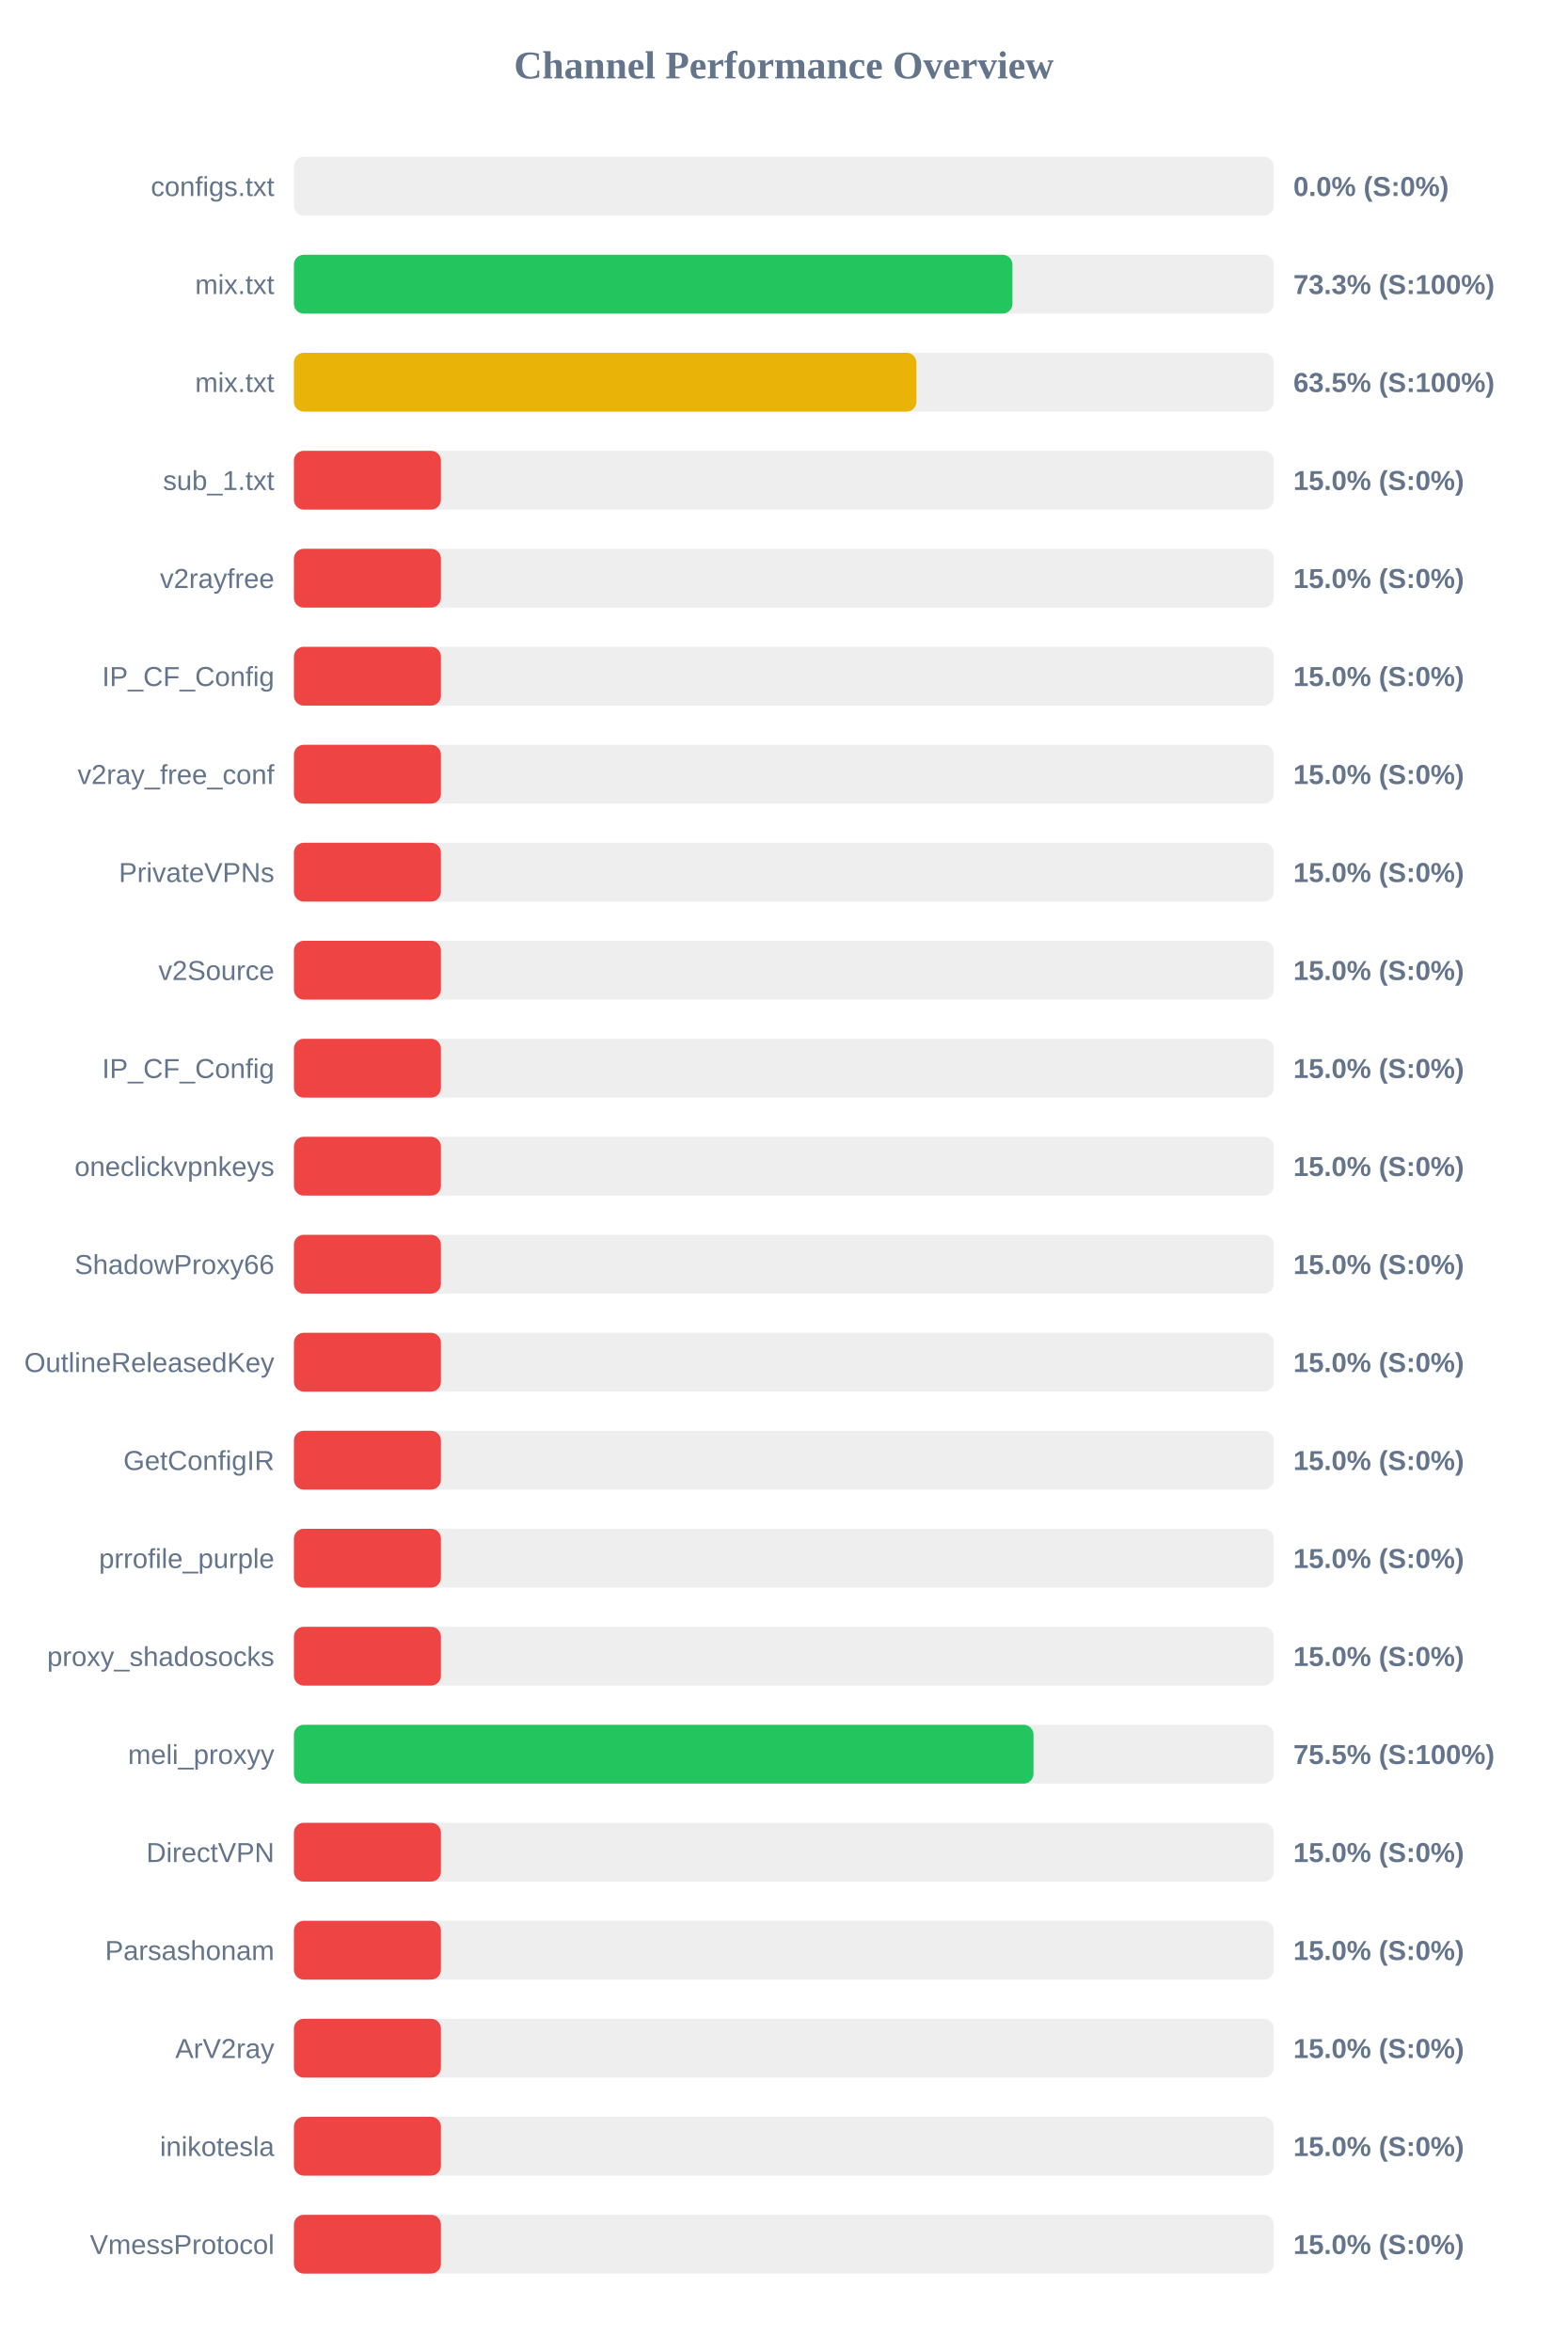
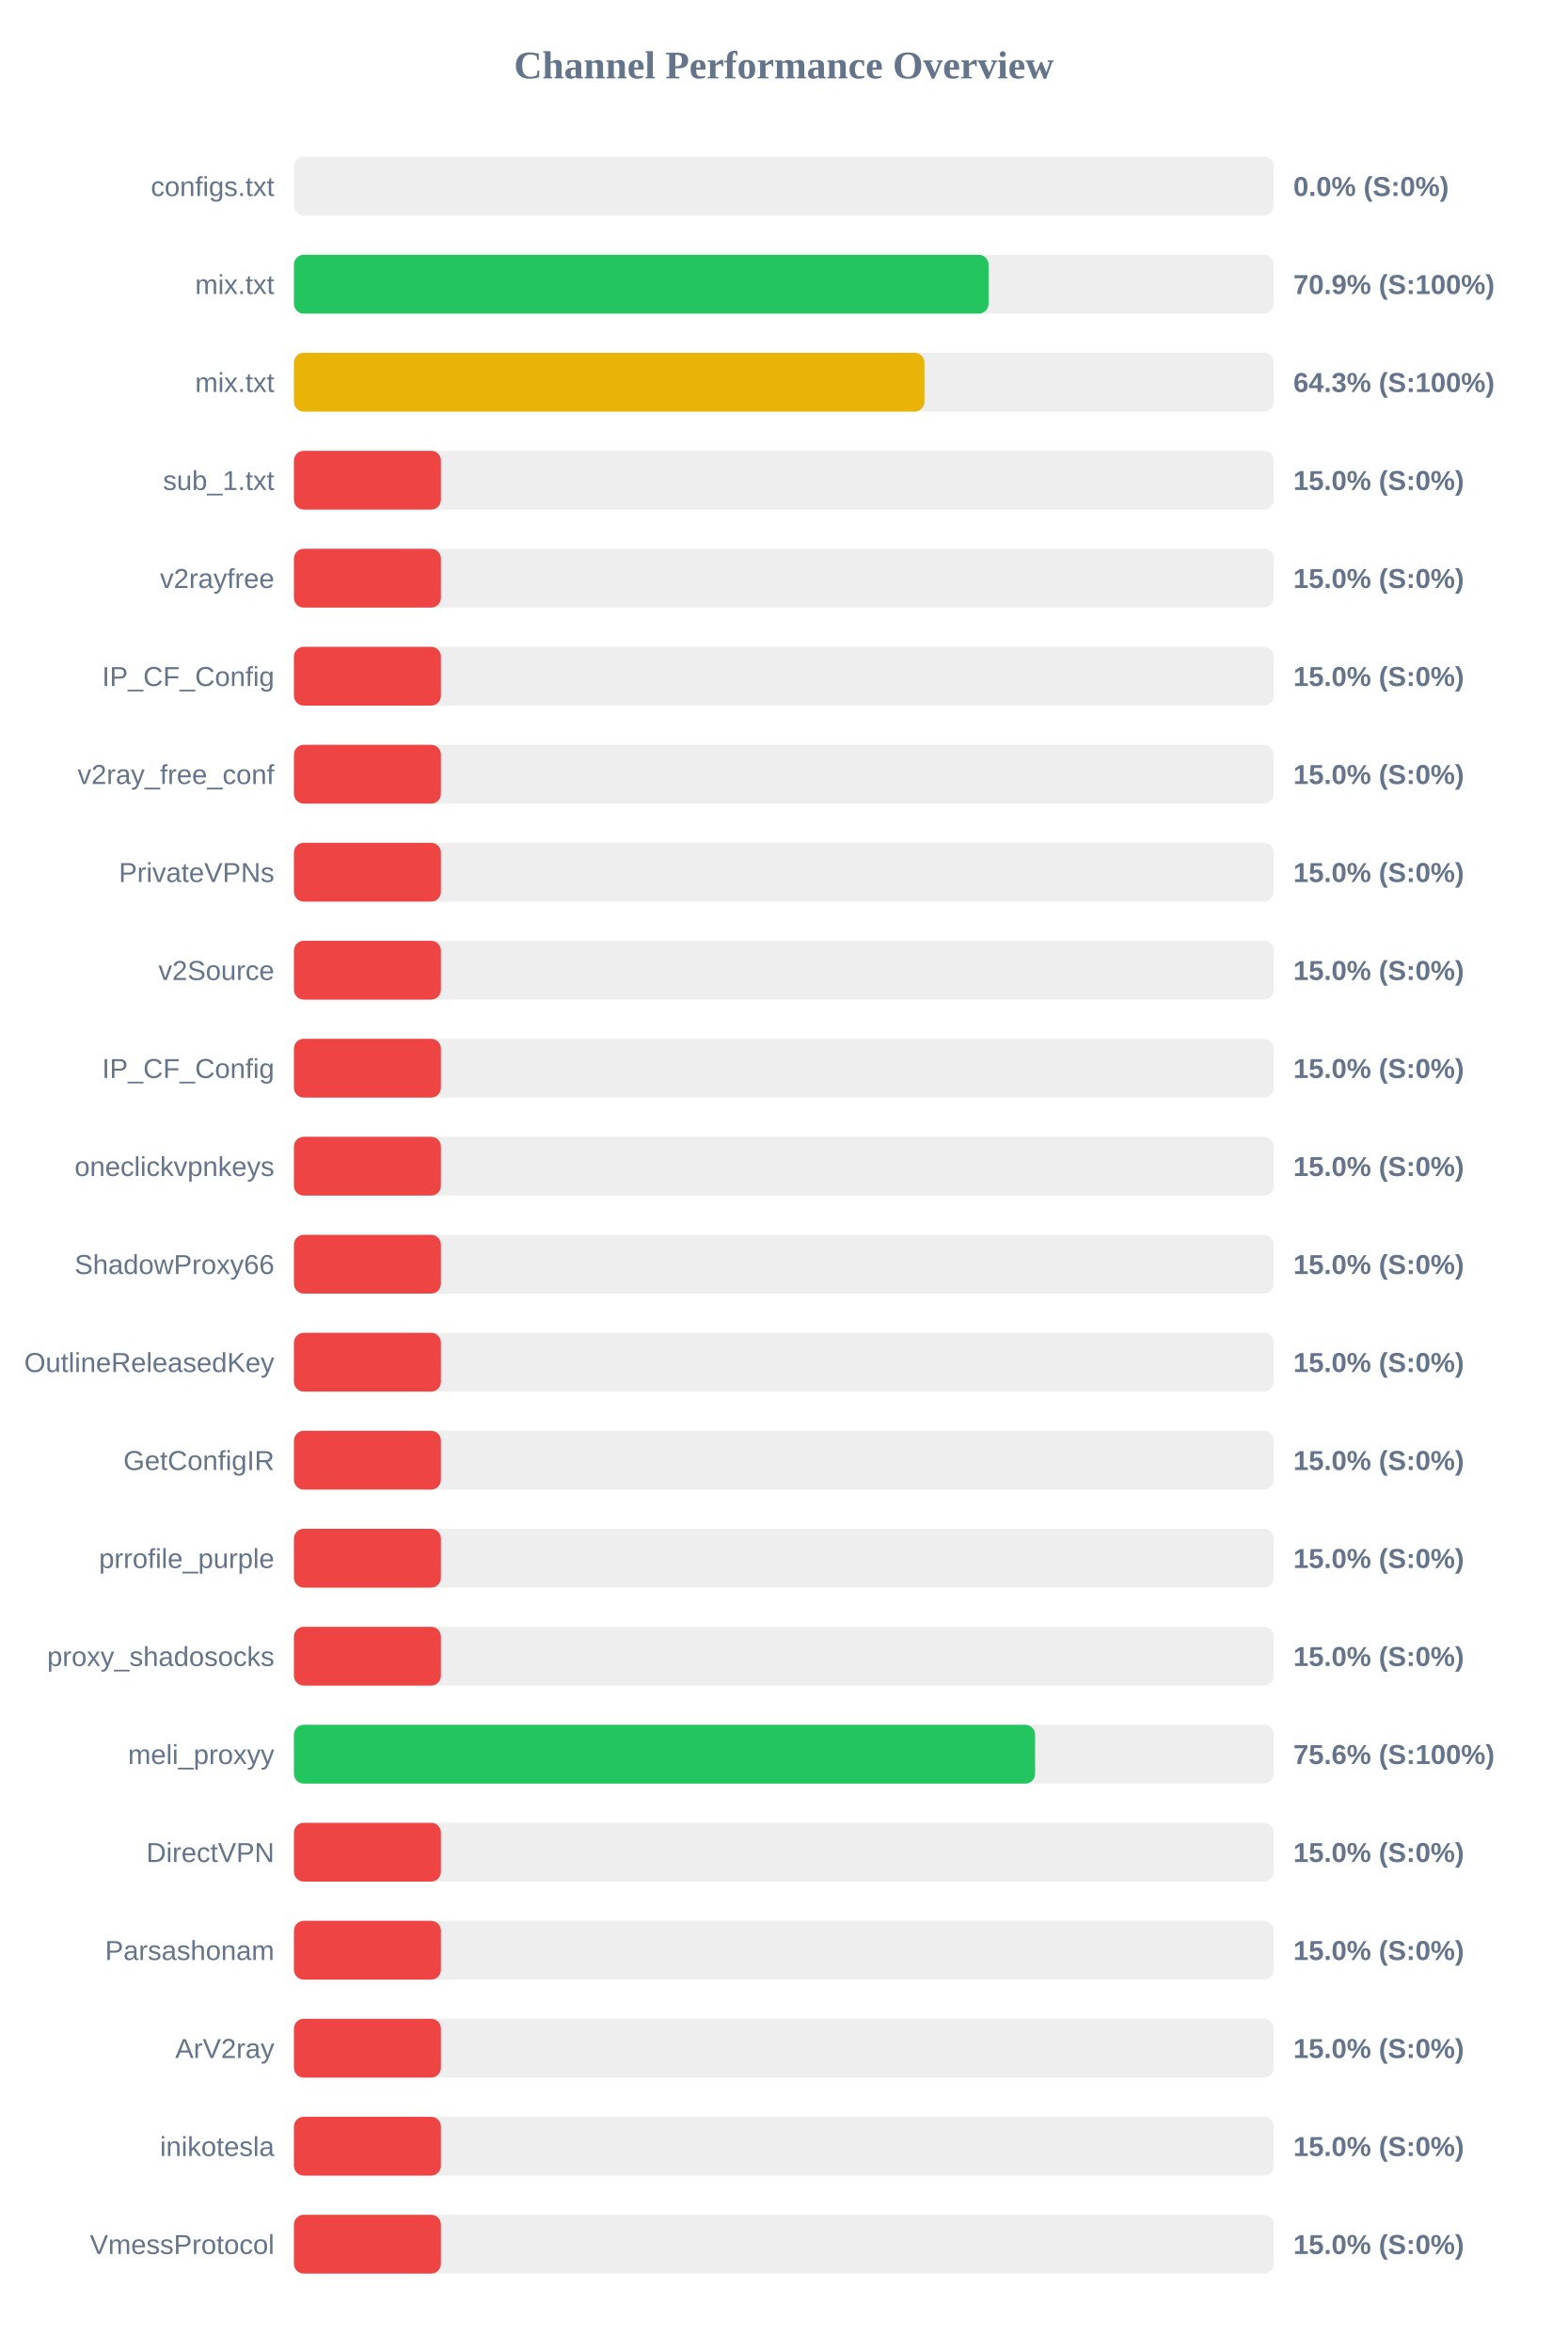
<svg xmlns="http://www.w3.org/2000/svg" width="800" height="1200" version="1.1">
  <style>
        .row { font: 14px Arial; fill: #64748b; }
        .score { font: bold 14px Arial; fill: #64748b; }
    </style>
  <text x="400" y="40" text-anchor="middle" font-size="20px" font-weight="bold" fill="#64748b">Channel Performance Overview</text>
  <rect x="150" y="80" width="500" height="30" fill="#eee" rx="5" />
  <rect x="150" y="80" width="0.0" height="30" fill="#ef4444" rx="5" />
  <text x="140" y="100" text-anchor="end" class="row">configs.txt</text>
  <text x="660" y="100" text-anchor="start" class="score">0.0% (S:0%)</text>
  <rect x="150" y="130" width="500" height="30" fill="#eee" rx="5" />
-   <rect x="150" y="130" width="366.65" height="30" fill="#22c55e" rx="5" />
+   <rect x="150" y="130" width="354.45" height="30" fill="#22c55e" rx="5" />
  <text x="140" y="150" text-anchor="end" class="row">mix.txt</text>
-   <text x="660" y="150" text-anchor="start" class="score">73.3% (S:100%)</text>
+   <text x="660" y="150" text-anchor="start" class="score">70.9% (S:100%)</text>
  <rect x="150" y="180" width="500" height="30" fill="#eee" rx="5" />
-   <rect x="150" y="180" width="317.65" height="30" fill="#eab308" rx="5" />
+   <rect x="150" y="180" width="321.75" height="30" fill="#eab308" rx="5" />
  <text x="140" y="200" text-anchor="end" class="row">mix.txt</text>
-   <text x="660" y="200" text-anchor="start" class="score">63.5% (S:100%)</text>
+   <text x="660" y="200" text-anchor="start" class="score">64.3% (S:100%)</text>
  <rect x="150" y="230" width="500" height="30" fill="#eee" rx="5" />
  <rect x="150" y="230" width="75.0" height="30" fill="#ef4444" rx="5" />
  <text x="140" y="250" text-anchor="end" class="row">sub_1.txt</text>
  <text x="660" y="250" text-anchor="start" class="score">15.0% (S:0%)</text>
  <rect x="150" y="280" width="500" height="30" fill="#eee" rx="5" />
  <rect x="150" y="280" width="75.0" height="30" fill="#ef4444" rx="5" />
  <text x="140" y="300" text-anchor="end" class="row">v2rayfree</text>
  <text x="660" y="300" text-anchor="start" class="score">15.0% (S:0%)</text>
  <rect x="150" y="330" width="500" height="30" fill="#eee" rx="5" />
  <rect x="150" y="330" width="75.0" height="30" fill="#ef4444" rx="5" />
  <text x="140" y="350" text-anchor="end" class="row">IP_CF_Config</text>
  <text x="660" y="350" text-anchor="start" class="score">15.0% (S:0%)</text>
  <rect x="150" y="380" width="500" height="30" fill="#eee" rx="5" />
  <rect x="150" y="380" width="75.0" height="30" fill="#ef4444" rx="5" />
  <text x="140" y="400" text-anchor="end" class="row">v2ray_free_conf</text>
  <text x="660" y="400" text-anchor="start" class="score">15.0% (S:0%)</text>
  <rect x="150" y="430" width="500" height="30" fill="#eee" rx="5" />
  <rect x="150" y="430" width="75.0" height="30" fill="#ef4444" rx="5" />
  <text x="140" y="450" text-anchor="end" class="row">PrivateVPNs</text>
  <text x="660" y="450" text-anchor="start" class="score">15.0% (S:0%)</text>
  <rect x="150" y="480" width="500" height="30" fill="#eee" rx="5" />
  <rect x="150" y="480" width="75.0" height="30" fill="#ef4444" rx="5" />
  <text x="140" y="500" text-anchor="end" class="row">v2Source</text>
  <text x="660" y="500" text-anchor="start" class="score">15.0% (S:0%)</text>
  <rect x="150" y="530" width="500" height="30" fill="#eee" rx="5" />
  <rect x="150" y="530" width="75.0" height="30" fill="#ef4444" rx="5" />
  <text x="140" y="550" text-anchor="end" class="row">IP_CF_Config</text>
  <text x="660" y="550" text-anchor="start" class="score">15.0% (S:0%)</text>
  <rect x="150" y="580" width="500" height="30" fill="#eee" rx="5" />
  <rect x="150" y="580" width="75.0" height="30" fill="#ef4444" rx="5" />
  <text x="140" y="600" text-anchor="end" class="row">oneclickvpnkeys</text>
  <text x="660" y="600" text-anchor="start" class="score">15.0% (S:0%)</text>
  <rect x="150" y="630" width="500" height="30" fill="#eee" rx="5" />
  <rect x="150" y="630" width="75.0" height="30" fill="#ef4444" rx="5" />
  <text x="140" y="650" text-anchor="end" class="row">ShadowProxy66</text>
  <text x="660" y="650" text-anchor="start" class="score">15.0% (S:0%)</text>
  <rect x="150" y="680" width="500" height="30" fill="#eee" rx="5" />
  <rect x="150" y="680" width="75.0" height="30" fill="#ef4444" rx="5" />
  <text x="140" y="700" text-anchor="end" class="row">OutlineReleasedKey</text>
  <text x="660" y="700" text-anchor="start" class="score">15.0% (S:0%)</text>
  <rect x="150" y="730" width="500" height="30" fill="#eee" rx="5" />
  <rect x="150" y="730" width="75.0" height="30" fill="#ef4444" rx="5" />
  <text x="140" y="750" text-anchor="end" class="row">GetConfigIR</text>
  <text x="660" y="750" text-anchor="start" class="score">15.0% (S:0%)</text>
  <rect x="150" y="780" width="500" height="30" fill="#eee" rx="5" />
  <rect x="150" y="780" width="75.0" height="30" fill="#ef4444" rx="5" />
  <text x="140" y="800" text-anchor="end" class="row">prrofile_purple</text>
  <text x="660" y="800" text-anchor="start" class="score">15.0% (S:0%)</text>
  <rect x="150" y="830" width="500" height="30" fill="#eee" rx="5" />
  <rect x="150" y="830" width="75.0" height="30" fill="#ef4444" rx="5" />
  <text x="140" y="850" text-anchor="end" class="row">proxy_shadosocks</text>
  <text x="660" y="850" text-anchor="start" class="score">15.0% (S:0%)</text>
  <rect x="150" y="880" width="500" height="30" fill="#eee" rx="5" />
-   <rect x="150" y="880" width="377.4" height="30" fill="#22c55e" rx="5" />
+   <rect x="150" y="880" width="378.2" height="30" fill="#22c55e" rx="5" />
  <text x="140" y="900" text-anchor="end" class="row">meli_proxyy</text>
-   <text x="660" y="900" text-anchor="start" class="score">75.5% (S:100%)</text>
+   <text x="660" y="900" text-anchor="start" class="score">75.6% (S:100%)</text>
  <rect x="150" y="930" width="500" height="30" fill="#eee" rx="5" />
  <rect x="150" y="930" width="75.0" height="30" fill="#ef4444" rx="5" />
  <text x="140" y="950" text-anchor="end" class="row">DirectVPN</text>
  <text x="660" y="950" text-anchor="start" class="score">15.0% (S:0%)</text>
  <rect x="150" y="980" width="500" height="30" fill="#eee" rx="5" />
  <rect x="150" y="980" width="75.0" height="30" fill="#ef4444" rx="5" />
  <text x="140" y="1000" text-anchor="end" class="row">Parsashonam</text>
  <text x="660" y="1000" text-anchor="start" class="score">15.0% (S:0%)</text>
  <rect x="150" y="1030" width="500" height="30" fill="#eee" rx="5" />
  <rect x="150" y="1030" width="75.0" height="30" fill="#ef4444" rx="5" />
  <text x="140" y="1050" text-anchor="end" class="row">ArV2ray</text>
  <text x="660" y="1050" text-anchor="start" class="score">15.0% (S:0%)</text>
  <rect x="150" y="1080" width="500" height="30" fill="#eee" rx="5" />
  <rect x="150" y="1080" width="75.0" height="30" fill="#ef4444" rx="5" />
  <text x="140" y="1100" text-anchor="end" class="row">inikotesla</text>
  <text x="660" y="1100" text-anchor="start" class="score">15.0% (S:0%)</text>
  <rect x="150" y="1130" width="500" height="30" fill="#eee" rx="5" />
  <rect x="150" y="1130" width="75.0" height="30" fill="#ef4444" rx="5" />
  <text x="140" y="1150" text-anchor="end" class="row">VmessProtocol</text>
  <text x="660" y="1150" text-anchor="start" class="score">15.0% (S:0%)</text>
</svg>
